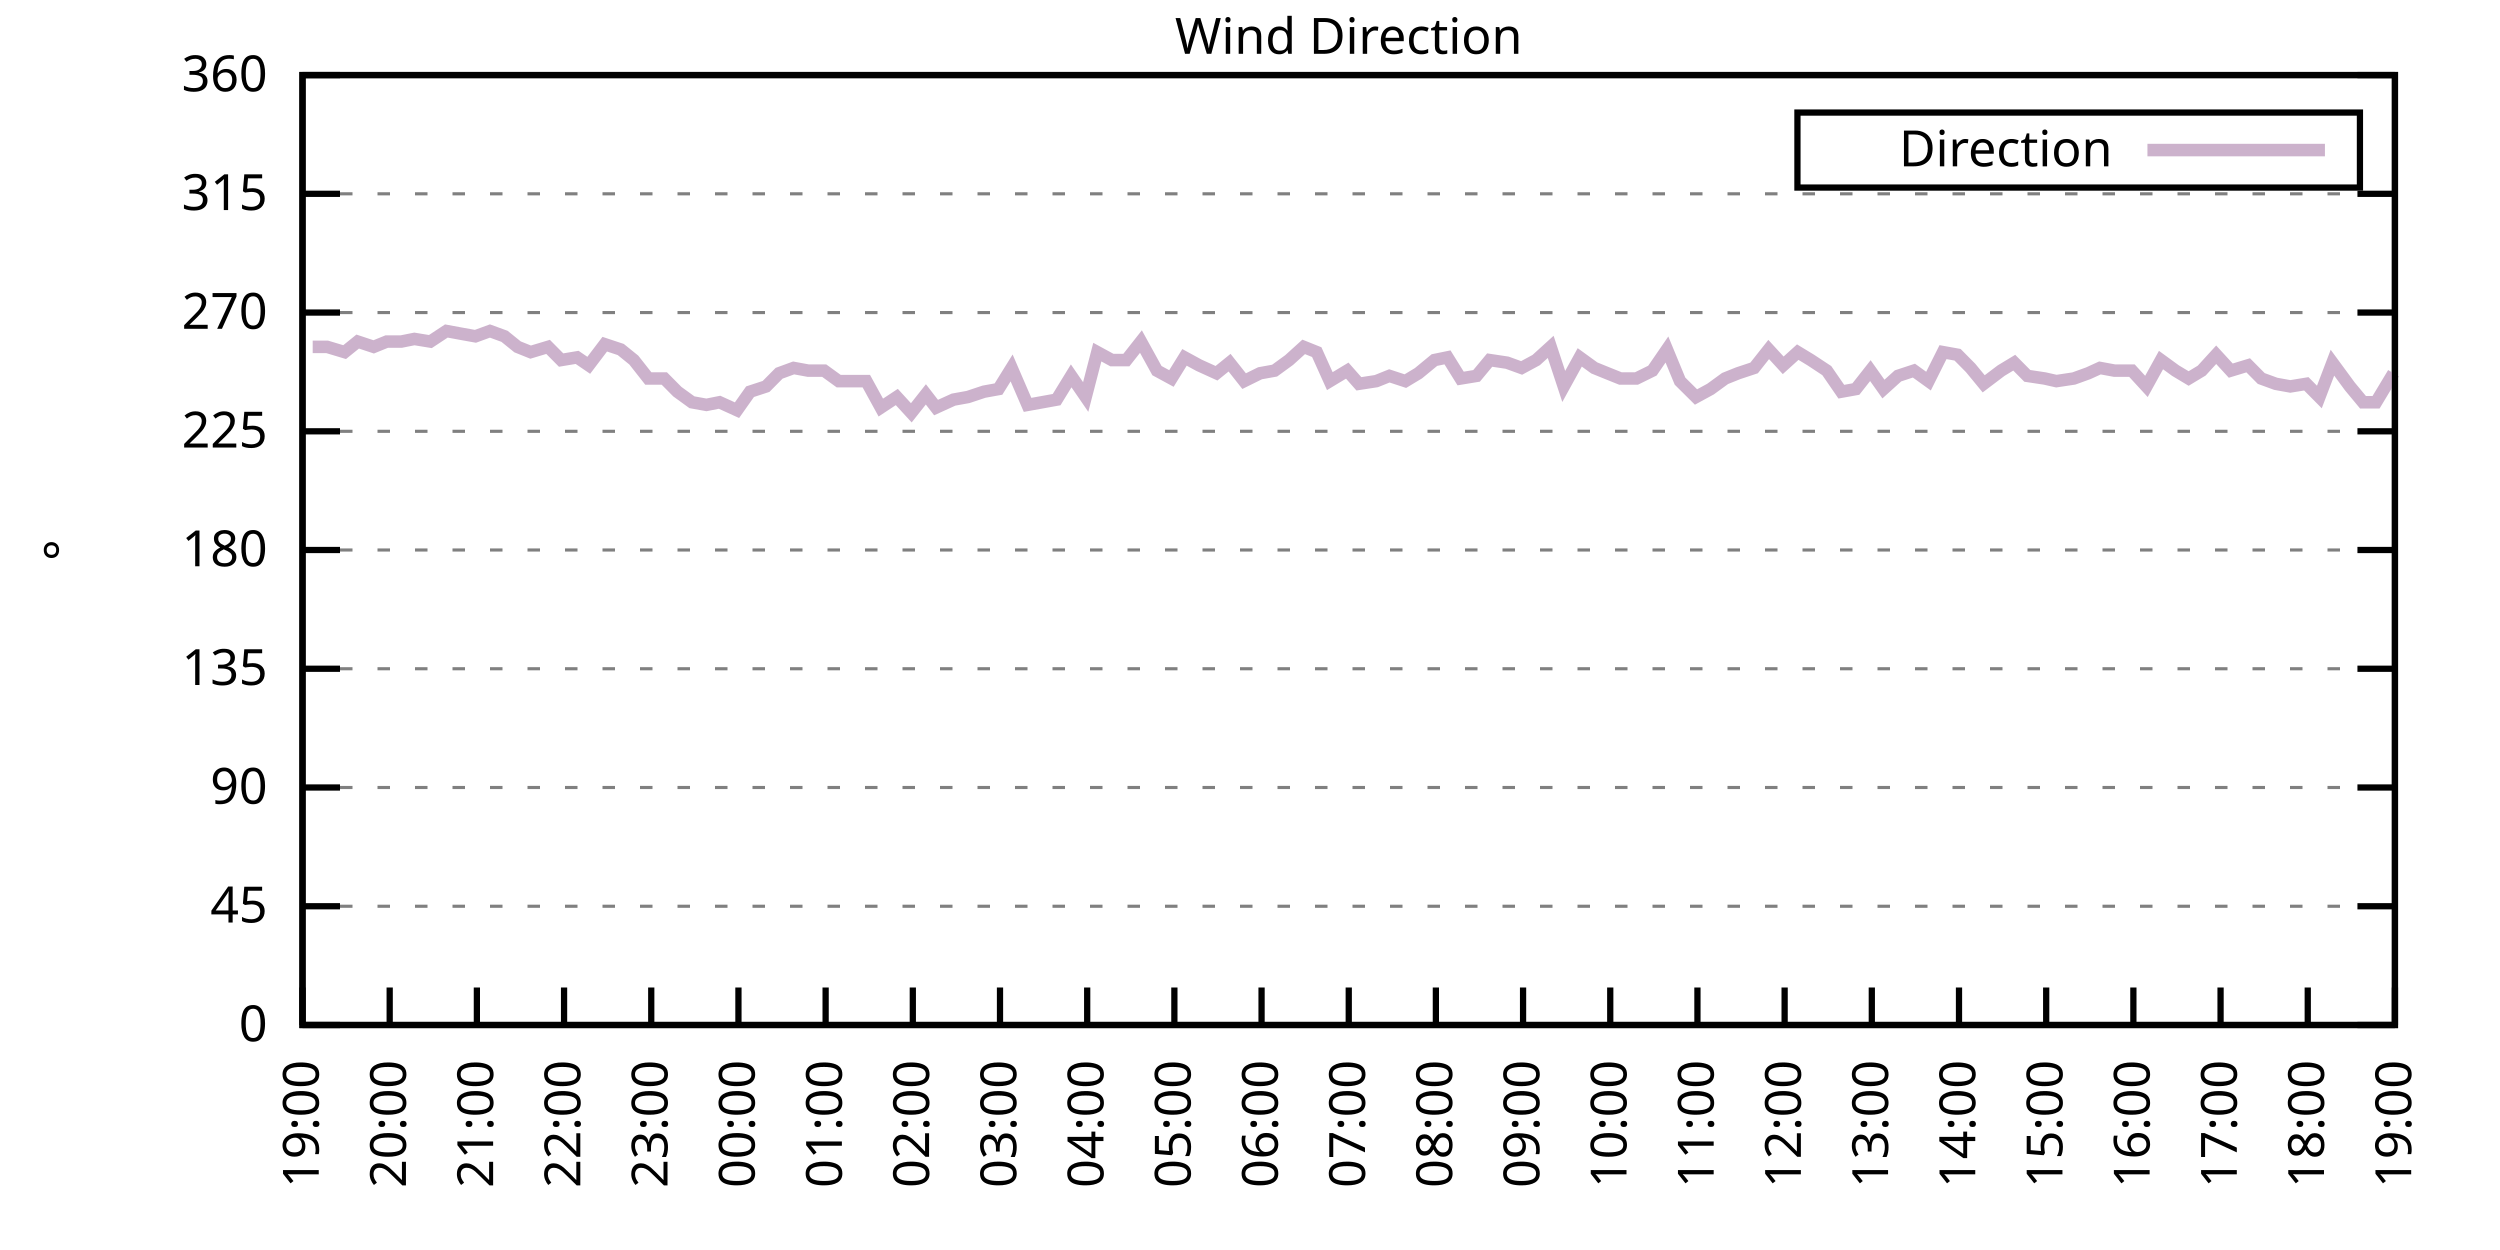
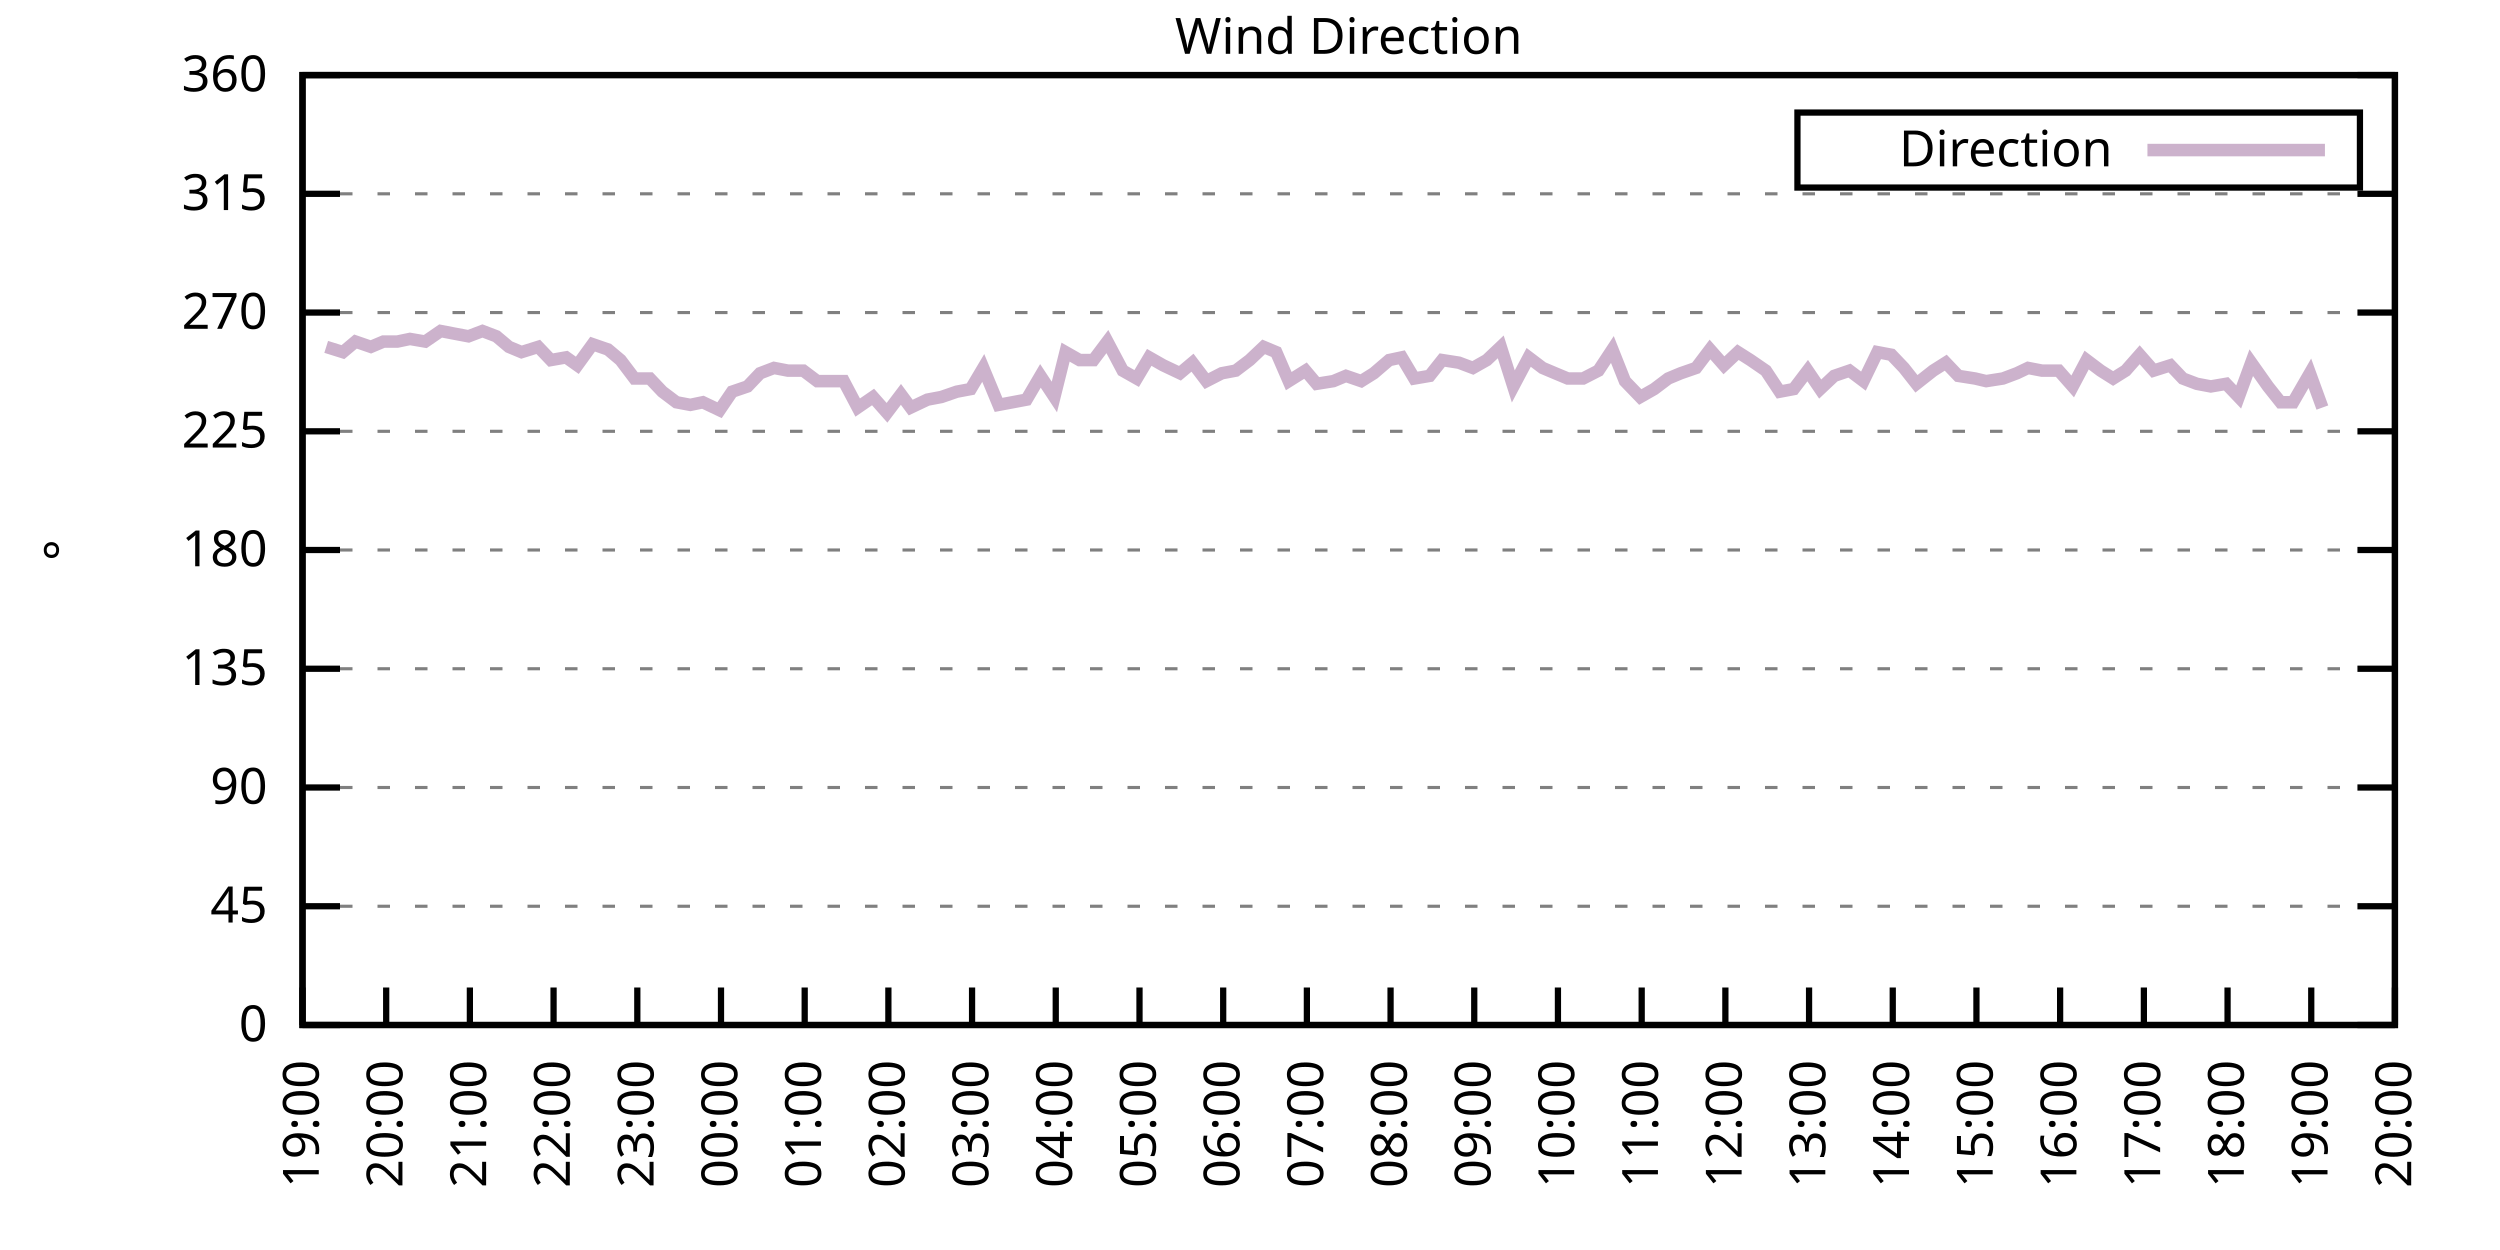
<svg xmlns="http://www.w3.org/2000/svg" xmlns:xlink="http://www.w3.org/1999/xlink" width="400" height="200" viewBox="0 0 400 200">
  <g id="gnuplot_canvas">
    <rect x="0" y="0" width="400" height="200" fill="none" />
    <defs>
      <circle id="gpDot" r="0.5" stroke-width="0.5" stroke="currentColor" />
      <path id="gpPt0" stroke-width="0.333" stroke="currentColor" d="M-1,0 h2 M0,-1 v2" />
      <path id="gpPt1" stroke-width="0.333" stroke="currentColor" d="M-1,-1 L1,1 M1,-1 L-1,1" />
      <path id="gpPt2" stroke-width="0.333" stroke="currentColor" d="M-1,0 L1,0 M0,-1 L0,1 M-1,-1 L1,1 M-1,1 L1,-1" />
      <rect id="gpPt3" stroke-width="0.333" stroke="currentColor" x="-1" y="-1" width="2" height="2" />
      <rect id="gpPt4" stroke-width="0.333" stroke="currentColor" fill="currentColor" x="-1" y="-1" width="2" height="2" />
      <circle id="gpPt5" stroke-width="0.333" stroke="currentColor" cx="0" cy="0" r="1" />
      <use xlink:href="#gpPt5" id="gpPt6" fill="currentColor" stroke="none" />
      <path id="gpPt7" stroke-width="0.333" stroke="currentColor" d="M0,-1.33 L-1.33,0.67 L1.33,0.67 z" />
      <use xlink:href="#gpPt7" id="gpPt8" fill="currentColor" stroke="none" />
      <use xlink:href="#gpPt7" id="gpPt9" stroke="currentColor" transform="rotate(180)" />
      <use xlink:href="#gpPt9" id="gpPt10" fill="currentColor" stroke="none" />
      <use xlink:href="#gpPt3" id="gpPt11" stroke="currentColor" transform="rotate(45)" />
      <use xlink:href="#gpPt11" id="gpPt12" fill="currentColor" stroke="none" />
      <path id="gpPt13" stroke-width="0.333" stroke="currentColor" d="M0,1.330 L1.265,0.411 L0.782,-1.067 L-0.782,-1.076 L-1.265,0.411 z" />
      <use xlink:href="#gpPt13" id="gpPt14" fill="currentColor" stroke="none" />
      <filter id="textbox" filterUnits="objectBoundingBox" x="0" y="0" height="1" width="1">
        <feFlood flood-color="white" flood-opacity="1" result="bgnd" />
        <feComposite in="SourceGraphic" in2="bgnd" operator="atop" />
      </filter>
      <filter id="greybox" filterUnits="objectBoundingBox" x="0" y="0" height="1" width="1">
        <feFlood flood-color="lightgrey" flood-opacity="1" result="grey" />
        <feComposite in="SourceGraphic" in2="grey" operator="atop" />
      </filter>
    </defs>
    <g fill="none" color="white" stroke="currentColor" stroke-width="1.00" stroke-linecap="butt" stroke-linejoin="miter">
</g>
    <g fill="none" color="black" stroke="currentColor" stroke-width="1.00" stroke-linecap="butt" stroke-linejoin="miter">
      <g stroke="none" shape-rendering="crispEdges">
        <polygon fill="rgb(255, 255, 255)" points="48.40,164.00 383.18,164.00 383.18,12.02 48.40,12.02 " />
      </g>
    </g>
    <g fill="none" color="black" stroke="currentColor" stroke-width="1.00" stroke-linecap="butt" stroke-linejoin="miter">
</g>
    <g fill="none" color="black" stroke="black" stroke-width="0.50" stroke-linecap="butt" stroke-linejoin="miter">
</g>
    <g fill="none" color="gray" stroke="currentColor" stroke-width="0.50" stroke-linecap="butt" stroke-linejoin="miter">
      <path stroke="gray" stroke-dasharray="2,4" class="gridline" d="M48.40,164.00 L383.19,164.00  " />
    </g>
    <g fill="none" color="gray" stroke="gray" stroke-width="1.00" stroke-linecap="butt" stroke-linejoin="miter">
</g>
    <g fill="none" color="black" stroke="currentColor" stroke-width="1.00" stroke-linecap="butt" stroke-linejoin="miter">
      <path stroke="black" d="M48.40,164.00 L54.40,164.00 M383.19,164.00 L377.19,164.00  " />
      <g transform="translate(42.80,166.60)" stroke="none" fill="black" font-family="Sans" font-size="8.00" text-anchor="end">
        <text>
          <tspan font-family="Sans"> 0</tspan>
        </text>
      </g>
    </g>
    <g fill="none" color="black" stroke="currentColor" stroke-width="1.00" stroke-linecap="butt" stroke-linejoin="miter">
</g>
    <g fill="none" color="black" stroke="black" stroke-width="0.50" stroke-linecap="butt" stroke-linejoin="miter">
</g>
    <g fill="none" color="gray" stroke="currentColor" stroke-width="0.50" stroke-linecap="butt" stroke-linejoin="miter">
      <path stroke="gray" stroke-dasharray="2,4" class="gridline" d="M48.40,145.00 L383.19,145.00  " />
    </g>
    <g fill="none" color="gray" stroke="gray" stroke-width="1.00" stroke-linecap="butt" stroke-linejoin="miter">
</g>
    <g fill="none" color="black" stroke="currentColor" stroke-width="1.00" stroke-linecap="butt" stroke-linejoin="miter">
      <path stroke="black" d="M48.40,145.00 L54.40,145.00 M383.19,145.00 L377.19,145.00  " />
      <g transform="translate(42.80,147.60)" stroke="none" fill="black" font-family="Sans" font-size="8.00" text-anchor="end">
        <text>
          <tspan font-family="Sans"> 45</tspan>
        </text>
      </g>
    </g>
    <g fill="none" color="black" stroke="currentColor" stroke-width="1.00" stroke-linecap="butt" stroke-linejoin="miter">
</g>
    <g fill="none" color="black" stroke="black" stroke-width="0.50" stroke-linecap="butt" stroke-linejoin="miter">
</g>
    <g fill="none" color="gray" stroke="currentColor" stroke-width="0.50" stroke-linecap="butt" stroke-linejoin="miter">
      <path stroke="gray" stroke-dasharray="2,4" class="gridline" d="M48.40,126.00 L383.19,126.00  " />
    </g>
    <g fill="none" color="gray" stroke="gray" stroke-width="1.00" stroke-linecap="butt" stroke-linejoin="miter">
</g>
    <g fill="none" color="black" stroke="currentColor" stroke-width="1.00" stroke-linecap="butt" stroke-linejoin="miter">
      <path stroke="black" d="M48.40,126.00 L54.40,126.00 M383.19,126.00 L377.19,126.00  " />
      <g transform="translate(42.80,128.60)" stroke="none" fill="black" font-family="Sans" font-size="8.00" text-anchor="end">
        <text>
          <tspan font-family="Sans"> 90</tspan>
        </text>
      </g>
    </g>
    <g fill="none" color="black" stroke="currentColor" stroke-width="1.00" stroke-linecap="butt" stroke-linejoin="miter">
</g>
    <g fill="none" color="black" stroke="black" stroke-width="0.50" stroke-linecap="butt" stroke-linejoin="miter">
</g>
    <g fill="none" color="gray" stroke="currentColor" stroke-width="0.50" stroke-linecap="butt" stroke-linejoin="miter">
      <path stroke="gray" stroke-dasharray="2,4" class="gridline" d="M48.40,107.00 L383.19,107.00  " />
    </g>
    <g fill="none" color="gray" stroke="gray" stroke-width="1.00" stroke-linecap="butt" stroke-linejoin="miter">
</g>
    <g fill="none" color="black" stroke="currentColor" stroke-width="1.00" stroke-linecap="butt" stroke-linejoin="miter">
      <path stroke="black" d="M48.40,107.00 L54.40,107.00 M383.19,107.00 L377.19,107.00  " />
      <g transform="translate(42.80,109.60)" stroke="none" fill="black" font-family="Sans" font-size="8.00" text-anchor="end">
        <text>
          <tspan font-family="Sans"> 135</tspan>
        </text>
      </g>
    </g>
    <g fill="none" color="black" stroke="currentColor" stroke-width="1.00" stroke-linecap="butt" stroke-linejoin="miter">
</g>
    <g fill="none" color="black" stroke="black" stroke-width="0.50" stroke-linecap="butt" stroke-linejoin="miter">
</g>
    <g fill="none" color="gray" stroke="currentColor" stroke-width="0.50" stroke-linecap="butt" stroke-linejoin="miter">
      <path stroke="gray" stroke-dasharray="2,4" class="gridline" d="M48.40,88.00 L383.19,88.00  " />
    </g>
    <g fill="none" color="gray" stroke="gray" stroke-width="1.00" stroke-linecap="butt" stroke-linejoin="miter">
</g>
    <g fill="none" color="black" stroke="currentColor" stroke-width="1.00" stroke-linecap="butt" stroke-linejoin="miter">
      <path stroke="black" d="M48.40,88.00 L54.40,88.00 M383.19,88.00 L377.19,88.00  " />
      <g transform="translate(42.80,90.60)" stroke="none" fill="black" font-family="Sans" font-size="8.00" text-anchor="end">
        <text>
          <tspan font-family="Sans"> 180</tspan>
        </text>
      </g>
    </g>
    <g fill="none" color="black" stroke="currentColor" stroke-width="1.00" stroke-linecap="butt" stroke-linejoin="miter">
</g>
    <g fill="none" color="black" stroke="black" stroke-width="0.50" stroke-linecap="butt" stroke-linejoin="miter">
</g>
    <g fill="none" color="gray" stroke="currentColor" stroke-width="0.50" stroke-linecap="butt" stroke-linejoin="miter">
      <path stroke="gray" stroke-dasharray="2,4" class="gridline" d="M48.40,69.01 L383.19,69.01  " />
    </g>
    <g fill="none" color="gray" stroke="gray" stroke-width="1.00" stroke-linecap="butt" stroke-linejoin="miter">
</g>
    <g fill="none" color="black" stroke="currentColor" stroke-width="1.00" stroke-linecap="butt" stroke-linejoin="miter">
      <path stroke="black" d="M48.40,69.01 L54.40,69.01 M383.19,69.01 L377.19,69.01  " />
      <g transform="translate(42.80,71.61)" stroke="none" fill="black" font-family="Sans" font-size="8.00" text-anchor="end">
        <text>
          <tspan font-family="Sans"> 225</tspan>
        </text>
      </g>
    </g>
    <g fill="none" color="black" stroke="currentColor" stroke-width="1.00" stroke-linecap="butt" stroke-linejoin="miter">
</g>
    <g fill="none" color="black" stroke="black" stroke-width="0.50" stroke-linecap="butt" stroke-linejoin="miter">
</g>
    <g fill="none" color="gray" stroke="currentColor" stroke-width="0.50" stroke-linecap="butt" stroke-linejoin="miter">
      <path stroke="gray" stroke-dasharray="2,4" class="gridline" d="M48.40,50.01 L383.19,50.01  " />
    </g>
    <g fill="none" color="gray" stroke="gray" stroke-width="1.00" stroke-linecap="butt" stroke-linejoin="miter">
</g>
    <g fill="none" color="black" stroke="currentColor" stroke-width="1.00" stroke-linecap="butt" stroke-linejoin="miter">
      <path stroke="black" d="M48.40,50.01 L54.40,50.01 M383.19,50.01 L377.19,50.01  " />
      <g transform="translate(42.80,52.61)" stroke="none" fill="black" font-family="Sans" font-size="8.00" text-anchor="end">
        <text>
          <tspan font-family="Sans"> 270</tspan>
        </text>
      </g>
    </g>
    <g fill="none" color="black" stroke="currentColor" stroke-width="1.00" stroke-linecap="butt" stroke-linejoin="miter">
</g>
    <g fill="none" color="black" stroke="black" stroke-width="0.50" stroke-linecap="butt" stroke-linejoin="miter">
</g>
    <g fill="none" color="gray" stroke="currentColor" stroke-width="0.50" stroke-linecap="butt" stroke-linejoin="miter">
      <path stroke="gray" stroke-dasharray="2,4" class="gridline" d="M48.40,31.01 L383.19,31.01  " />
    </g>
    <g fill="none" color="gray" stroke="gray" stroke-width="1.00" stroke-linecap="butt" stroke-linejoin="miter">
</g>
    <g fill="none" color="black" stroke="currentColor" stroke-width="1.00" stroke-linecap="butt" stroke-linejoin="miter">
      <path stroke="black" d="M48.40,31.01 L54.40,31.01 M383.19,31.01 L377.19,31.01  " />
      <g transform="translate(42.80,33.61)" stroke="none" fill="black" font-family="Sans" font-size="8.00" text-anchor="end">
        <text>
          <tspan font-family="Sans"> 315</tspan>
        </text>
      </g>
    </g>
    <g fill="none" color="black" stroke="currentColor" stroke-width="1.00" stroke-linecap="butt" stroke-linejoin="miter">
</g>
    <g fill="none" color="black" stroke="black" stroke-width="0.50" stroke-linecap="butt" stroke-linejoin="miter">
</g>
    <g fill="none" color="gray" stroke="currentColor" stroke-width="0.50" stroke-linecap="butt" stroke-linejoin="miter">
      <path stroke="gray" stroke-dasharray="2,4" class="gridline" d="M48.40,12.01 L383.19,12.01  " />
    </g>
    <g fill="none" color="gray" stroke="gray" stroke-width="1.00" stroke-linecap="butt" stroke-linejoin="miter">
</g>
    <g fill="none" color="black" stroke="currentColor" stroke-width="1.00" stroke-linecap="butt" stroke-linejoin="miter">
      <path stroke="black" d="M48.40,12.01 L54.40,12.01 M383.19,12.01 L377.19,12.01  " />
      <g transform="translate(42.80,14.61)" stroke="none" fill="black" font-family="Sans" font-size="8.00" text-anchor="end">
        <text>
          <tspan font-family="Sans"> 360</tspan>
        </text>
      </g>
    </g>
    <g fill="none" color="black" stroke="currentColor" stroke-width="1.00" stroke-linecap="butt" stroke-linejoin="miter">
      <path stroke="black" d="M48.40,164.00 L48.40,158.00  " />
      <g transform="translate(51.00,169.60) rotate(270.00)" stroke="none" fill="black" font-family="Sans" font-size="8.00" text-anchor="end">
        <text>
          <tspan font-family="Sans">19:00</tspan>
        </text>
      </g>
    </g>
    <g fill="none" color="black" stroke="currentColor" stroke-width="1.00" stroke-linecap="butt" stroke-linejoin="miter">
-       <path stroke="black" d="M62.35,164.00 L62.35,158.00  " />
-       <g transform="translate(64.95,169.60) rotate(270.00)" stroke="none" fill="black" font-family="Sans" font-size="8.00" text-anchor="end">
+       <path stroke="black" d="M61.79,164.00 L61.79,158.00  " />
+       <g transform="translate(64.39,169.60) rotate(270.00)" stroke="none" fill="black" font-family="Sans" font-size="8.00" text-anchor="end">
        <text>
          <tspan font-family="Sans">20:00</tspan>
        </text>
      </g>
    </g>
    <g fill="none" color="black" stroke="currentColor" stroke-width="1.00" stroke-linecap="butt" stroke-linejoin="miter">
-       <path stroke="black" d="M76.30,164.00 L76.30,158.00  " />
-       <g transform="translate(78.90,169.60) rotate(270.00)" stroke="none" fill="black" font-family="Sans" font-size="8.00" text-anchor="end">
+       <path stroke="black" d="M75.18,164.00 L75.18,158.00  " />
+       <g transform="translate(77.78,169.60) rotate(270.00)" stroke="none" fill="black" font-family="Sans" font-size="8.00" text-anchor="end">
        <text>
          <tspan font-family="Sans">21:00</tspan>
        </text>
      </g>
    </g>
    <g fill="none" color="black" stroke="currentColor" stroke-width="1.00" stroke-linecap="butt" stroke-linejoin="miter">
-       <path stroke="black" d="M90.25,164.00 L90.25,158.00  " />
-       <g transform="translate(92.85,169.60) rotate(270.00)" stroke="none" fill="black" font-family="Sans" font-size="8.00" text-anchor="end">
+       <path stroke="black" d="M88.57,164.00 L88.57,158.00  " />
+       <g transform="translate(91.17,169.60) rotate(270.00)" stroke="none" fill="black" font-family="Sans" font-size="8.00" text-anchor="end">
        <text>
          <tspan font-family="Sans">22:00</tspan>
        </text>
      </g>
    </g>
    <g fill="none" color="black" stroke="currentColor" stroke-width="1.00" stroke-linecap="butt" stroke-linejoin="miter">
-       <path stroke="black" d="M104.20,164.00 L104.20,158.00  " />
-       <g transform="translate(106.80,169.60) rotate(270.00)" stroke="none" fill="black" font-family="Sans" font-size="8.00" text-anchor="end">
+       <path stroke="black" d="M101.97,164.00 L101.97,158.00  " />
+       <g transform="translate(104.57,169.60) rotate(270.00)" stroke="none" fill="black" font-family="Sans" font-size="8.00" text-anchor="end">
        <text>
          <tspan font-family="Sans">23:00</tspan>
        </text>
      </g>
    </g>
    <g fill="none" color="black" stroke="currentColor" stroke-width="1.00" stroke-linecap="butt" stroke-linejoin="miter">
-       <path stroke="black" d="M118.15,164.00 L118.15,158.00  " />
-       <g transform="translate(120.75,169.60) rotate(270.00)" stroke="none" fill="black" font-family="Sans" font-size="8.00" text-anchor="end">
+       <path stroke="black" d="M115.36,164.00 L115.36,158.00  " />
+       <g transform="translate(117.96,169.60) rotate(270.00)" stroke="none" fill="black" font-family="Sans" font-size="8.00" text-anchor="end">
        <text>
          <tspan font-family="Sans">00:00</tspan>
        </text>
      </g>
    </g>
    <g fill="none" color="black" stroke="currentColor" stroke-width="1.00" stroke-linecap="butt" stroke-linejoin="miter">
-       <path stroke="black" d="M132.10,164.00 L132.10,158.00  " />
-       <g transform="translate(134.70,169.60) rotate(270.00)" stroke="none" fill="black" font-family="Sans" font-size="8.00" text-anchor="end">
+       <path stroke="black" d="M128.75,164.00 L128.75,158.00  " />
+       <g transform="translate(131.35,169.60) rotate(270.00)" stroke="none" fill="black" font-family="Sans" font-size="8.00" text-anchor="end">
        <text>
          <tspan font-family="Sans">01:00</tspan>
        </text>
      </g>
    </g>
    <g fill="none" color="black" stroke="currentColor" stroke-width="1.00" stroke-linecap="butt" stroke-linejoin="miter">
-       <path stroke="black" d="M146.05,164.00 L146.05,158.00  " />
-       <g transform="translate(148.65,169.60) rotate(270.00)" stroke="none" fill="black" font-family="Sans" font-size="8.00" text-anchor="end">
+       <path stroke="black" d="M142.14,164.00 L142.14,158.00  " />
+       <g transform="translate(144.74,169.60) rotate(270.00)" stroke="none" fill="black" font-family="Sans" font-size="8.00" text-anchor="end">
        <text>
          <tspan font-family="Sans">02:00</tspan>
        </text>
      </g>
    </g>
    <g fill="none" color="black" stroke="currentColor" stroke-width="1.00" stroke-linecap="butt" stroke-linejoin="miter">
-       <path stroke="black" d="M160.00,164.00 L160.00,158.00  " />
-       <g transform="translate(162.60,169.60) rotate(270.00)" stroke="none" fill="black" font-family="Sans" font-size="8.00" text-anchor="end">
+       <path stroke="black" d="M155.53,164.00 L155.53,158.00  " />
+       <g transform="translate(158.13,169.60) rotate(270.00)" stroke="none" fill="black" font-family="Sans" font-size="8.00" text-anchor="end">
        <text>
          <tspan font-family="Sans">03:00</tspan>
        </text>
      </g>
    </g>
    <g fill="none" color="black" stroke="currentColor" stroke-width="1.00" stroke-linecap="butt" stroke-linejoin="miter">
-       <path stroke="black" d="M173.95,164.00 L173.95,158.00  " />
-       <g transform="translate(176.55,169.60) rotate(270.00)" stroke="none" fill="black" font-family="Sans" font-size="8.00" text-anchor="end">
+       <path stroke="black" d="M168.92,164.00 L168.92,158.00  " />
+       <g transform="translate(171.52,169.60) rotate(270.00)" stroke="none" fill="black" font-family="Sans" font-size="8.00" text-anchor="end">
        <text>
          <tspan font-family="Sans">04:00</tspan>
        </text>
      </g>
    </g>
    <g fill="none" color="black" stroke="currentColor" stroke-width="1.00" stroke-linecap="butt" stroke-linejoin="miter">
-       <path stroke="black" d="M187.90,164.00 L187.90,158.00  " />
-       <g transform="translate(190.50,169.60) rotate(270.00)" stroke="none" fill="black" font-family="Sans" font-size="8.00" text-anchor="end">
+       <path stroke="black" d="M182.32,164.00 L182.32,158.00  " />
+       <g transform="translate(184.92,169.60) rotate(270.00)" stroke="none" fill="black" font-family="Sans" font-size="8.00" text-anchor="end">
        <text>
          <tspan font-family="Sans">05:00</tspan>
        </text>
      </g>
    </g>
    <g fill="none" color="black" stroke="currentColor" stroke-width="1.00" stroke-linecap="butt" stroke-linejoin="miter">
-       <path stroke="black" d="M201.85,164.00 L201.85,158.00  " />
-       <g transform="translate(204.45,169.60) rotate(270.00)" stroke="none" fill="black" font-family="Sans" font-size="8.00" text-anchor="end">
+       <path stroke="black" d="M195.71,164.00 L195.71,158.00  " />
+       <g transform="translate(198.31,169.60) rotate(270.00)" stroke="none" fill="black" font-family="Sans" font-size="8.00" text-anchor="end">
        <text>
          <tspan font-family="Sans">06:00</tspan>
        </text>
      </g>
    </g>
    <g fill="none" color="black" stroke="currentColor" stroke-width="1.00" stroke-linecap="butt" stroke-linejoin="miter">
-       <path stroke="black" d="M215.80,164.00 L215.80,158.00  " />
-       <g transform="translate(218.40,169.60) rotate(270.00)" stroke="none" fill="black" font-family="Sans" font-size="8.00" text-anchor="end">
+       <path stroke="black" d="M209.10,164.00 L209.10,158.00  " />
+       <g transform="translate(211.70,169.60) rotate(270.00)" stroke="none" fill="black" font-family="Sans" font-size="8.00" text-anchor="end">
        <text>
          <tspan font-family="Sans">07:00</tspan>
        </text>
      </g>
    </g>
    <g fill="none" color="black" stroke="currentColor" stroke-width="1.00" stroke-linecap="butt" stroke-linejoin="miter">
-       <path stroke="black" d="M229.74,164.00 L229.74,158.00  " />
-       <g transform="translate(232.34,169.60) rotate(270.00)" stroke="none" fill="black" font-family="Sans" font-size="8.00" text-anchor="end">
+       <path stroke="black" d="M222.49,164.00 L222.49,158.00  " />
+       <g transform="translate(225.09,169.60) rotate(270.00)" stroke="none" fill="black" font-family="Sans" font-size="8.00" text-anchor="end">
        <text>
          <tspan font-family="Sans">08:00</tspan>
        </text>
      </g>
    </g>
    <g fill="none" color="black" stroke="currentColor" stroke-width="1.00" stroke-linecap="butt" stroke-linejoin="miter">
-       <path stroke="black" d="M243.69,164.00 L243.69,158.00  " />
-       <g transform="translate(246.29,169.60) rotate(270.00)" stroke="none" fill="black" font-family="Sans" font-size="8.00" text-anchor="end">
+       <path stroke="black" d="M235.88,164.00 L235.88,158.00  " />
+       <g transform="translate(238.48,169.60) rotate(270.00)" stroke="none" fill="black" font-family="Sans" font-size="8.00" text-anchor="end">
        <text>
          <tspan font-family="Sans">09:00</tspan>
        </text>
      </g>
    </g>
    <g fill="none" color="black" stroke="currentColor" stroke-width="1.00" stroke-linecap="butt" stroke-linejoin="miter">
-       <path stroke="black" d="M257.64,164.00 L257.64,158.00  " />
-       <g transform="translate(260.24,169.60) rotate(270.00)" stroke="none" fill="black" font-family="Sans" font-size="8.00" text-anchor="end">
+       <path stroke="black" d="M249.27,164.00 L249.27,158.00  " />
+       <g transform="translate(251.87,169.60) rotate(270.00)" stroke="none" fill="black" font-family="Sans" font-size="8.00" text-anchor="end">
        <text>
          <tspan font-family="Sans">10:00</tspan>
        </text>
      </g>
    </g>
    <g fill="none" color="black" stroke="currentColor" stroke-width="1.00" stroke-linecap="butt" stroke-linejoin="miter">
-       <path stroke="black" d="M271.59,164.00 L271.59,158.00  " />
-       <g transform="translate(274.19,169.60) rotate(270.00)" stroke="none" fill="black" font-family="Sans" font-size="8.00" text-anchor="end">
+       <path stroke="black" d="M262.67,164.00 L262.67,158.00  " />
+       <g transform="translate(265.27,169.60) rotate(270.00)" stroke="none" fill="black" font-family="Sans" font-size="8.00" text-anchor="end">
        <text>
          <tspan font-family="Sans">11:00</tspan>
        </text>
      </g>
    </g>
    <g fill="none" color="black" stroke="currentColor" stroke-width="1.00" stroke-linecap="butt" stroke-linejoin="miter">
-       <path stroke="black" d="M285.54,164.00 L285.54,158.00  " />
-       <g transform="translate(288.14,169.60) rotate(270.00)" stroke="none" fill="black" font-family="Sans" font-size="8.00" text-anchor="end">
+       <path stroke="black" d="M276.06,164.00 L276.06,158.00  " />
+       <g transform="translate(278.66,169.60) rotate(270.00)" stroke="none" fill="black" font-family="Sans" font-size="8.00" text-anchor="end">
        <text>
          <tspan font-family="Sans">12:00</tspan>
        </text>
      </g>
    </g>
    <g fill="none" color="black" stroke="currentColor" stroke-width="1.00" stroke-linecap="butt" stroke-linejoin="miter">
-       <path stroke="black" d="M299.49,164.00 L299.49,158.00  " />
-       <g transform="translate(302.09,169.60) rotate(270.00)" stroke="none" fill="black" font-family="Sans" font-size="8.00" text-anchor="end">
+       <path stroke="black" d="M289.45,164.00 L289.45,158.00  " />
+       <g transform="translate(292.05,169.60) rotate(270.00)" stroke="none" fill="black" font-family="Sans" font-size="8.00" text-anchor="end">
        <text>
          <tspan font-family="Sans">13:00</tspan>
        </text>
      </g>
    </g>
    <g fill="none" color="black" stroke="currentColor" stroke-width="1.00" stroke-linecap="butt" stroke-linejoin="miter">
-       <path stroke="black" d="M313.44,164.00 L313.44,158.00  " />
-       <g transform="translate(316.04,169.60) rotate(270.00)" stroke="none" fill="black" font-family="Sans" font-size="8.00" text-anchor="end">
+       <path stroke="black" d="M302.84,164.00 L302.84,158.00  " />
+       <g transform="translate(305.44,169.60) rotate(270.00)" stroke="none" fill="black" font-family="Sans" font-size="8.00" text-anchor="end">
        <text>
          <tspan font-family="Sans">14:00</tspan>
        </text>
      </g>
    </g>
    <g fill="none" color="black" stroke="currentColor" stroke-width="1.00" stroke-linecap="butt" stroke-linejoin="miter">
-       <path stroke="black" d="M327.39,164.00 L327.39,158.00  " />
-       <g transform="translate(329.99,169.60) rotate(270.00)" stroke="none" fill="black" font-family="Sans" font-size="8.00" text-anchor="end">
+       <path stroke="black" d="M316.23,164.00 L316.23,158.00  " />
+       <g transform="translate(318.83,169.60) rotate(270.00)" stroke="none" fill="black" font-family="Sans" font-size="8.00" text-anchor="end">
        <text>
          <tspan font-family="Sans">15:00</tspan>
        </text>
      </g>
    </g>
    <g fill="none" color="black" stroke="currentColor" stroke-width="1.00" stroke-linecap="butt" stroke-linejoin="miter">
-       <path stroke="black" d="M341.34,164.00 L341.34,158.00  " />
-       <g transform="translate(343.94,169.60) rotate(270.00)" stroke="none" fill="black" font-family="Sans" font-size="8.00" text-anchor="end">
+       <path stroke="black" d="M329.62,164.00 L329.62,158.00  " />
+       <g transform="translate(332.22,169.60) rotate(270.00)" stroke="none" fill="black" font-family="Sans" font-size="8.00" text-anchor="end">
        <text>
          <tspan font-family="Sans">16:00</tspan>
        </text>
      </g>
    </g>
    <g fill="none" color="black" stroke="currentColor" stroke-width="1.00" stroke-linecap="butt" stroke-linejoin="miter">
-       <path stroke="black" d="M355.29,164.00 L355.29,158.00  " />
-       <g transform="translate(357.89,169.60) rotate(270.00)" stroke="none" fill="black" font-family="Sans" font-size="8.00" text-anchor="end">
+       <path stroke="black" d="M343.02,164.00 L343.02,158.00  " />
+       <g transform="translate(345.62,169.60) rotate(270.00)" stroke="none" fill="black" font-family="Sans" font-size="8.00" text-anchor="end">
        <text>
          <tspan font-family="Sans">17:00</tspan>
        </text>
      </g>
    </g>
    <g fill="none" color="black" stroke="currentColor" stroke-width="1.00" stroke-linecap="butt" stroke-linejoin="miter">
-       <path stroke="black" d="M369.24,164.00 L369.24,158.00  " />
-       <g transform="translate(371.84,169.60) rotate(270.00)" stroke="none" fill="black" font-family="Sans" font-size="8.00" text-anchor="end">
+       <path stroke="black" d="M356.41,164.00 L356.41,158.00  " />
+       <g transform="translate(359.01,169.60) rotate(270.00)" stroke="none" fill="black" font-family="Sans" font-size="8.00" text-anchor="end">
        <text>
          <tspan font-family="Sans">18:00</tspan>
+         </text>
+       </g>
+     </g>
+     <g fill="none" color="black" stroke="currentColor" stroke-width="1.00" stroke-linecap="butt" stroke-linejoin="miter">
+       <path stroke="black" d="M369.80,164.00 L369.80,158.00  " />
+       <g transform="translate(372.40,169.60) rotate(270.00)" stroke="none" fill="black" font-family="Sans" font-size="8.00" text-anchor="end">
+         <text>
+           <tspan font-family="Sans">19:00</tspan>
        </text>
      </g>
    </g>
    <g fill="none" color="black" stroke="currentColor" stroke-width="1.00" stroke-linecap="butt" stroke-linejoin="miter">
      <path stroke="black" d="M383.19,164.00 L383.19,158.00  " />
      <g transform="translate(385.79,169.60) rotate(270.00)" stroke="none" fill="black" font-family="Sans" font-size="8.00" text-anchor="end">
        <text>
-           <tspan font-family="Sans">19:00</tspan>
+           <tspan font-family="Sans">20:00</tspan>
        </text>
      </g>
    </g>
    <g fill="none" color="black" stroke="currentColor" stroke-width="1.00" stroke-linecap="butt" stroke-linejoin="miter">
</g>
    <g fill="none" color="black" stroke="currentColor" stroke-width="1.00" stroke-linecap="butt" stroke-linejoin="miter">
      <path stroke="black" d="M48.40,12.01 L48.40,164.00 L383.19,164.00 L383.19,12.01 L48.40,12.01 Z  " />
    </g>
    <g fill="none" color="black" stroke="currentColor" stroke-width="1.00" stroke-linecap="butt" stroke-linejoin="miter">
</g>
    <g fill="none" color="black" stroke="currentColor" stroke-width="1.00" stroke-linecap="butt" stroke-linejoin="miter">
      <path stroke="black" d="M287.59,30.01 L287.59,18.01 L377.59,18.01 L377.59,30.01 L287.59,30.01 Z  " />
    </g>
    <g id="Wind_direction_plot_1">
      <g fill="none" color="white" stroke="black" stroke-width="2.00" stroke-linecap="butt" stroke-linejoin="miter">
</g>
      <g fill="none" color="black" stroke="currentColor" stroke-width="2.00" stroke-linecap="butt" stroke-linejoin="miter">
        <g transform="translate(337.99,26.61)" stroke="none" fill="black" font-family="Sans" font-size="8.00" text-anchor="end">
          <text>
            <tspan font-family="Sans">Direction</tspan>
          </text>
        </g>
      </g>
      <g fill="none" color="black" stroke="currentColor" stroke-width="2.00" stroke-linecap="butt" stroke-linejoin="miter">
-         <path stroke="rgb(204, 178, 204)" d="M343.59,24.01 L371.99,24.01 M50.03,55.50 L52.35,55.50 L55.14,56.34 L57.23,54.65 L59.79,55.50 L61.88,54.65   L64.21,54.65 L66.30,54.23 L68.86,54.65 L71.42,52.96 L73.74,53.39 L76.07,53.81 L78.39,52.96 L80.72,53.81   L82.81,55.50 L84.90,56.34 L87.69,55.50 L89.78,57.61 L92.34,57.18 L94.20,58.45 L96.76,55.07 L99.32,55.92   L101.41,57.61 L103.73,60.56 L106.29,60.56 L108.38,62.67 L110.71,64.36 L113.03,64.78 L115.13,64.36 L117.92,65.63   L120.01,62.67 L122.57,61.83 L124.66,59.72 L126.98,58.87 L129.31,59.30 L131.87,59.30 L134.19,60.98 L138.61,60.98   L140.93,65.21 L143.49,63.52 L145.81,66.05 L148.14,63.10 L149.77,65.21 L152.56,63.94 L154.88,63.52 L157.44,62.67   L159.76,62.25 L161.86,58.87 L164.41,64.78 L166.74,64.36 L169.06,63.94 L171.39,60.14 L173.71,63.52 L175.57,56.34   L177.90,57.61 L180.22,57.61 L182.55,54.65 L185.11,59.30 L187.43,60.56 L189.52,57.18 L191.85,58.45 L194.64,59.72   L196.73,58.03 L199.06,60.98 L201.61,59.72 L203.94,59.30 L206.26,57.61 L208.59,55.50 L210.68,56.34 L212.77,60.98   L215.56,59.30 L217.42,61.41 L220.21,60.98 L222.30,60.14 L224.86,60.98 L226.95,59.72 L229.51,57.61 L231.60,57.18   L233.70,60.56 L236.25,60.14 L238.35,57.61 L241.14,58.03 L243.46,58.87 L245.79,57.61 L248.11,55.50 L250.20,61.83   L252.76,57.18 L255.09,58.87 L257.18,59.72 L259.27,60.56 L261.83,60.56 L264.39,59.30 L266.71,55.92 L268.80,60.98   L271.36,63.52 L273.69,62.25 L276.01,60.56 L278.10,59.72 L280.66,58.87 L282.99,55.92 L285.31,58.45 L287.64,56.34   L289.73,57.61 L292.29,59.30 L294.61,62.67 L296.94,62.25 L299.26,59.30 L301.35,62.25 L303.68,60.14 L306.23,59.30   L308.56,60.98 L310.88,56.34 L313.21,56.76 L315.30,58.87 L317.39,61.41 L320.18,59.30 L322.28,58.03 L324.37,60.14   L327.16,60.56 L329.02,60.98 L331.81,60.56 L334.13,59.72 L335.99,58.87 L338.32,59.30 L341.11,59.30 L343.43,61.83   L345.76,57.61 L348.08,59.30 L350.18,60.56 L352.27,59.30 L354.59,56.76 L356.92,59.30 L359.71,58.45 L361.80,60.56   L364.13,61.41 L366.45,61.83 L369.01,61.41 L371.10,63.52 L373.19,58.03 L375.98,61.83 L378.08,64.36 L380.17,64.36   L382.96,59.72  " />
+         <path stroke="rgb(204, 178, 204)" d="M343.59,24.01 L371.99,24.01 M52.19,55.50 L54.87,56.34 L56.88,54.65 L59.34,55.50 L61.35,54.65 L63.58,54.65   L65.59,54.23 L68.04,54.65 L70.50,52.96 L72.73,53.39 L74.96,53.81 L77.19,52.96 L79.42,53.81 L81.43,55.50   L83.44,56.34 L86.12,55.50 L88.13,57.61 L90.58,57.18 L92.37,58.45 L94.82,55.07 L97.28,55.92 L99.29,57.61   L101.52,60.56 L103.98,60.56 L105.98,62.67 L108.22,64.36 L110.45,64.78 L112.46,64.36 L115.13,65.63 L117.14,62.67   L119.60,61.83 L121.61,59.72 L123.84,58.87 L126.07,59.30 L128.53,59.30 L130.76,60.98 L135.00,60.98 L137.23,65.21   L139.69,63.52 L141.92,66.05 L144.15,63.10 L145.71,65.21 L148.39,63.94 L150.62,63.52 L153.08,62.67 L155.31,62.25   L157.32,58.87 L159.77,64.78 L162.01,64.36 L164.24,63.94 L166.47,60.14 L168.70,63.52 L170.49,56.34 L172.72,57.61   L174.95,57.61 L177.18,54.65 L179.64,59.30 L181.87,60.56 L183.88,57.18 L186.11,58.45 L188.79,59.72 L190.80,58.03   L193.03,60.98 L195.48,59.72 L197.72,59.30 L199.95,57.61 L202.18,55.50 L204.19,56.34 L206.20,60.98 L208.88,59.30   L210.66,61.41 L213.34,60.98 L215.35,60.14 L217.80,60.98 L219.81,59.72 L222.27,57.61 L224.28,57.18 L226.29,60.56   L228.74,60.14 L230.75,57.61 L233.43,58.03 L235.66,58.87 L237.89,57.61 L240.12,55.50 L242.13,61.83 L244.59,57.18   L246.82,58.87 L248.83,59.72 L250.84,60.56 L253.29,60.56 L255.75,59.30 L257.98,55.92 L259.99,60.98 L262.44,63.52   L264.67,62.25 L266.91,60.56 L268.92,59.72 L271.37,58.87 L273.60,55.92 L275.83,58.45 L278.07,56.34 L280.07,57.61   L282.53,59.30 L284.76,62.67 L286.99,62.25 L289.23,59.30 L291.23,62.25 L293.47,60.14 L295.92,59.30 L298.15,60.98   L300.39,56.34 L302.62,56.76 L304.63,58.87 L306.63,61.41 L309.31,59.30 L311.32,58.03 L313.33,60.14 L316.01,60.56   L317.79,60.98 L320.47,60.56 L322.70,59.72 L324.49,58.87 L326.72,59.30 L329.40,59.30 L331.63,61.83 L333.86,57.61   L336.10,59.30 L338.10,60.56 L340.11,59.30 L342.35,56.76 L344.58,59.30 L347.26,58.45 L349.26,60.56 L351.50,61.41   L353.73,61.83 L356.18,61.41 L358.19,63.52 L360.20,58.03 L362.88,61.83 L364.89,64.36 L366.90,64.36 L369.58,59.72   L371.58,65.21  " />
      </g>
    </g>
    <g fill="none" color="black" stroke="currentColor" stroke-width="2.00" stroke-linecap="butt" stroke-linejoin="miter">
</g>
    <g fill="none" color="black" stroke="black" stroke-width="1.00" stroke-linecap="butt" stroke-linejoin="miter">
</g>
    <g fill="none" color="black" stroke="currentColor" stroke-width="1.00" stroke-linecap="butt" stroke-linejoin="miter">
      <path stroke="black" d="M48.40,12.01 L48.40,164.00 L383.19,164.00 L383.19,12.01 L48.40,12.01 Z  " />
      <g transform="translate(12.80,88.01) rotate(270.00)" stroke="none" fill="black" font-family="Sans" font-size="8.00" text-anchor="middle">
        <text>
          <tspan font-family="Sans">°</tspan>
        </text>
      </g>
    </g>
    <g fill="none" color="black" stroke="currentColor" stroke-width="1.00" stroke-linecap="butt" stroke-linejoin="miter">
</g>
    <g fill="none" color="black" stroke="currentColor" stroke-width="1.00" stroke-linecap="butt" stroke-linejoin="miter">
      <g transform="translate(215.79,8.61)" stroke="none" fill="black" font-family="Sans" font-size="8.00" text-anchor="middle">
        <text>
          <tspan font-family="Sans">Wind Direction</tspan>
        </text>
      </g>
    </g>
    <g fill="none" color="black" stroke="currentColor" stroke-width="1.00" stroke-linecap="butt" stroke-linejoin="miter">
</g>
  </g>
</svg>
